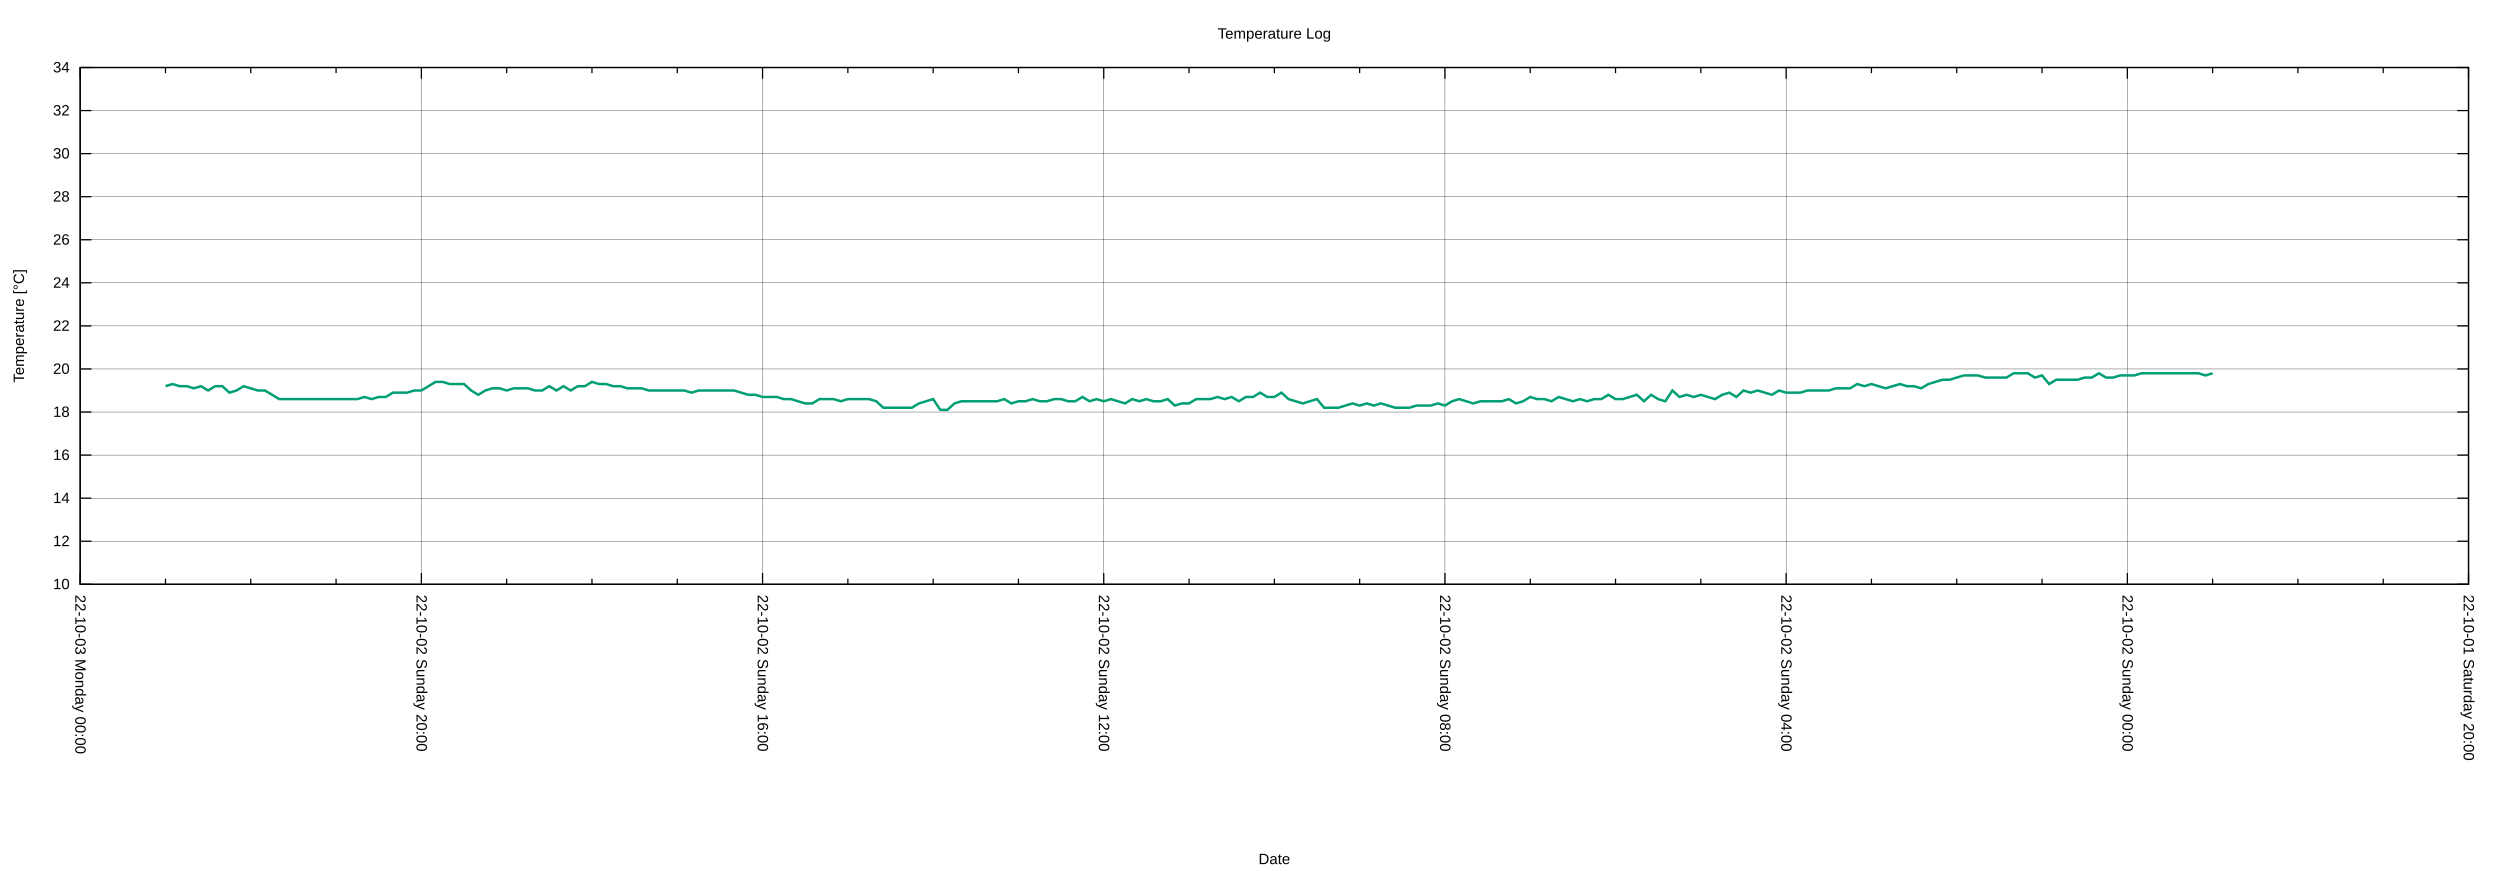
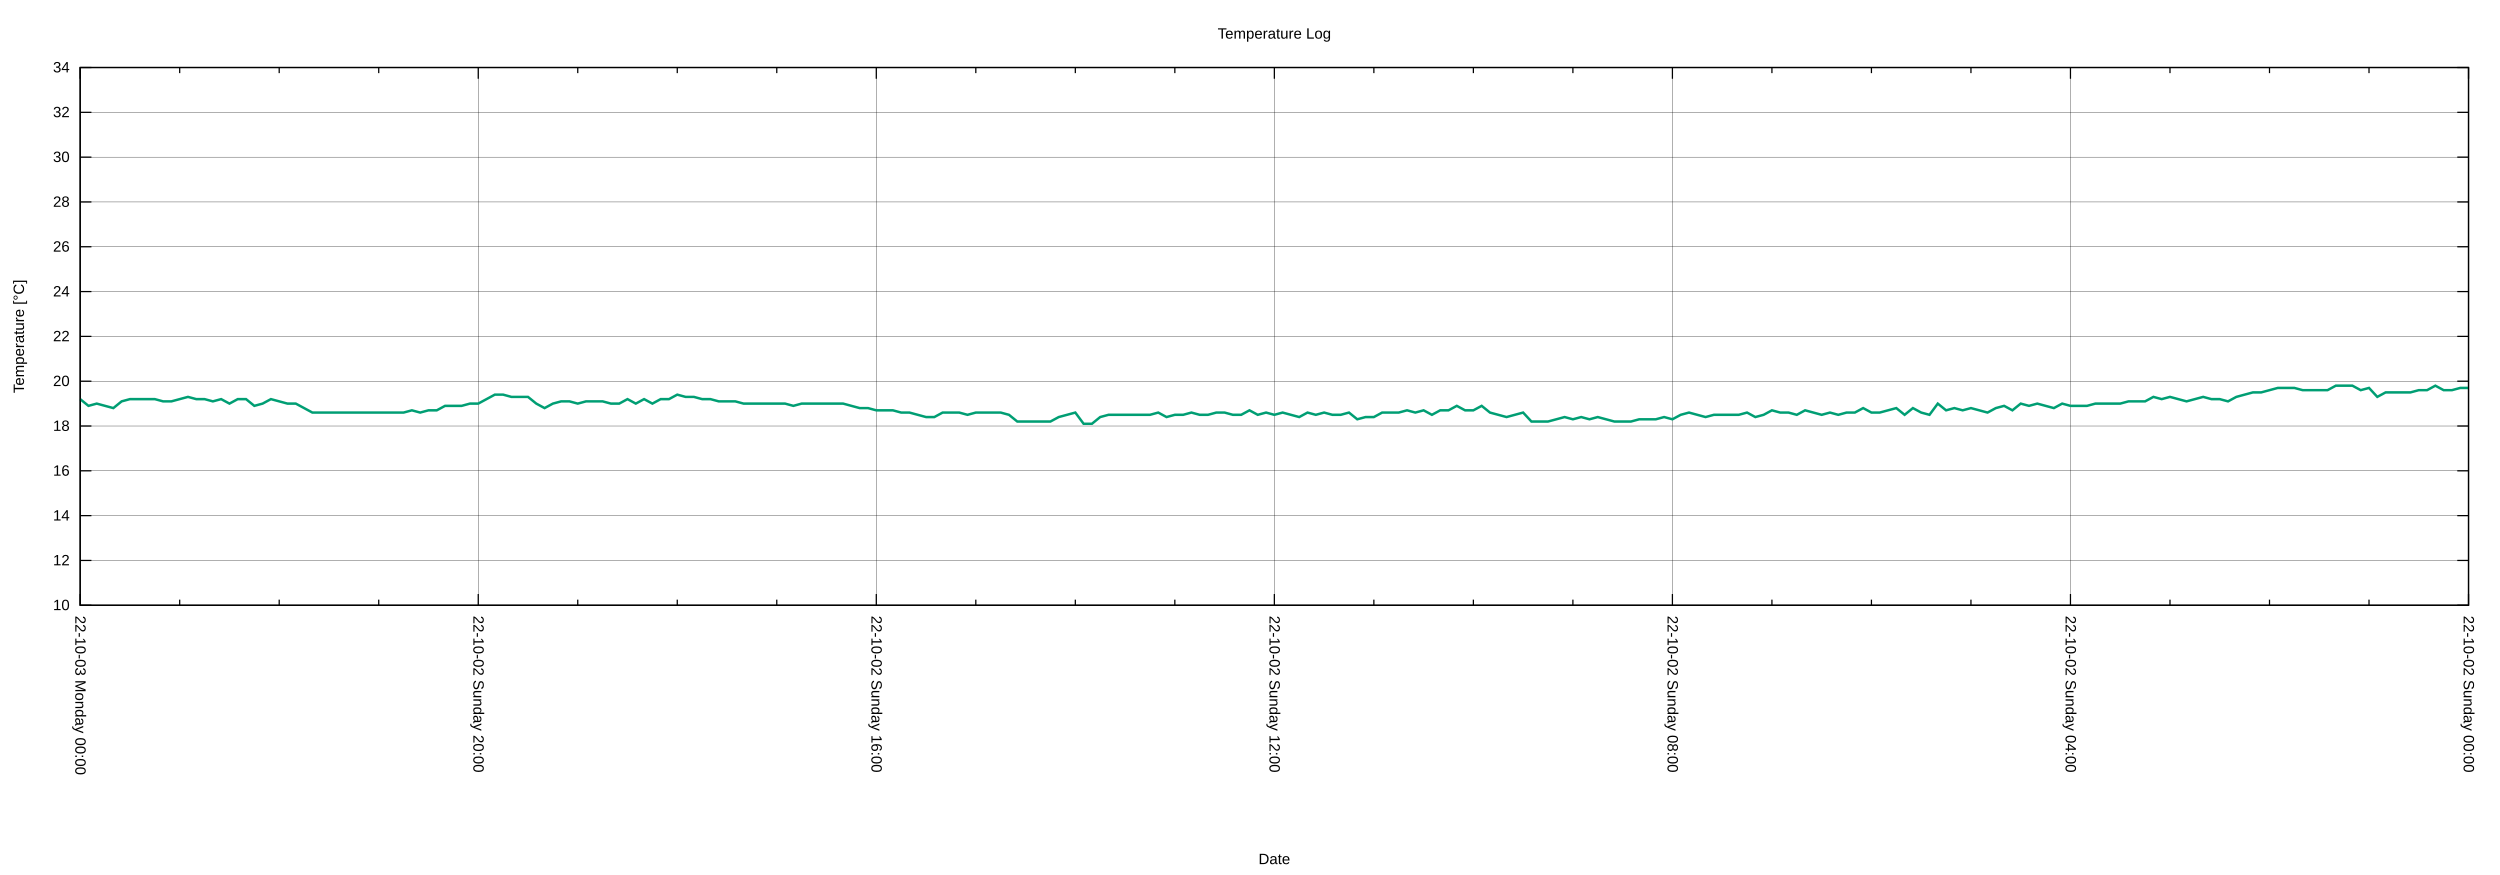
<svg xmlns="http://www.w3.org/2000/svg" xmlns:xlink="http://www.w3.org/1999/xlink" width="2000" height="700" viewBox="0 0 2000 700">
  <g id="gnuplot_canvas">
    <rect x="0" y="0" width="2000" height="700" fill="none" />
    <defs>
      <circle id="gpDot" r="0.5" stroke-width="0.5" stroke="currentColor" />
      <path id="gpPt0" stroke-width="0.222" stroke="currentColor" d="M-1,0 h2 M0,-1 v2" />
      <path id="gpPt1" stroke-width="0.222" stroke="currentColor" d="M-1,-1 L1,1 M1,-1 L-1,1" />
      <path id="gpPt2" stroke-width="0.222" stroke="currentColor" d="M-1,0 L1,0 M0,-1 L0,1 M-1,-1 L1,1 M-1,1 L1,-1" />
      <rect id="gpPt3" stroke-width="0.222" stroke="currentColor" x="-1" y="-1" width="2" height="2" />
      <rect id="gpPt4" stroke-width="0.222" stroke="currentColor" fill="currentColor" x="-1" y="-1" width="2" height="2" />
      <circle id="gpPt5" stroke-width="0.222" stroke="currentColor" cx="0" cy="0" r="1" />
      <use xlink:href="#gpPt5" id="gpPt6" fill="currentColor" stroke="none" />
      <path id="gpPt7" stroke-width="0.222" stroke="currentColor" d="M0,-1.33 L-1.33,0.67 L1.33,0.67 z" />
      <use xlink:href="#gpPt7" id="gpPt8" fill="currentColor" stroke="none" />
      <use xlink:href="#gpPt7" id="gpPt9" stroke="currentColor" transform="rotate(180)" />
      <use xlink:href="#gpPt9" id="gpPt10" fill="currentColor" stroke="none" />
      <use xlink:href="#gpPt3" id="gpPt11" stroke="currentColor" transform="rotate(45)" />
      <use xlink:href="#gpPt11" id="gpPt12" fill="currentColor" stroke="none" />
      <path id="gpPt13" stroke-width="0.222" stroke="currentColor" d="M0,1.330 L1.265,0.411 L0.782,-1.067 L-0.782,-1.076 L-1.265,0.411 z" />
      <use xlink:href="#gpPt13" id="gpPt14" fill="currentColor" stroke="none" />
      <filter id="textbox" filterUnits="objectBoundingBox" x="0" y="0" height="1" width="1">
        <feFlood flood-color="white" flood-opacity="1" result="bgnd" />
        <feComposite in="SourceGraphic" in2="bgnd" operator="atop" />
      </filter>
      <filter id="greybox" filterUnits="objectBoundingBox" x="0" y="0" height="1" width="1">
        <feFlood flood-color="lightgrey" flood-opacity="1" result="grey" />
        <feComposite in="SourceGraphic" in2="grey" operator="atop" />
      </filter>
    </defs>
    <g fill="none" color="white" stroke="currentColor" stroke-width="1.00" stroke-linecap="butt" stroke-linejoin="miter">
</g>
    <g fill="none" color="black" stroke="currentColor" stroke-width="1.00" stroke-linecap="butt" stroke-linejoin="miter">
</g>
    <g fill="none" color="black" stroke="black" stroke-width="0.25" stroke-linecap="butt" stroke-linejoin="miter">
</g>
    <g fill="none" color="black" stroke="currentColor" stroke-width="0.25" stroke-linecap="butt" stroke-linejoin="miter">
-       <path stroke="black" class="gridline" d="M64.14,467.43 L1974.82,467.43  " />
-     </g>
-     <g fill="none" color="black" stroke="black" stroke-width="1.00" stroke-linecap="butt" stroke-linejoin="miter">
- </g>
-     <g fill="none" color="black" stroke="currentColor" stroke-width="1.00" stroke-linecap="butt" stroke-linejoin="miter">
-       <path stroke="black" d="M64.14,467.43 L73.14,467.43 M1974.82,467.43 L1965.82,467.43  " />
-       <g transform="translate(55.75,471.33)" stroke="none" fill="black" font-family="Arial" font-size="12.00" text-anchor="end">
+       <path stroke="black" class="gridline" d="M64.14,484.21 L1974.82,484.21  " />
+     </g>
+     <g fill="none" color="black" stroke="black" stroke-width="1.00" stroke-linecap="butt" stroke-linejoin="miter">
+ </g>
+     <g fill="none" color="black" stroke="currentColor" stroke-width="1.00" stroke-linecap="butt" stroke-linejoin="miter">
+       <path stroke="black" d="M64.14,484.21 L73.14,484.21 M1974.82,484.21 L1965.82,484.21  " />
+       <g transform="translate(55.75,488.11)" stroke="none" fill="black" font-family="Arial" font-size="12.00" text-anchor="end">
        <text>
          <tspan font-family="Arial"> 10</tspan>
        </text>
      </g>
    </g>
    <g fill="none" color="black" stroke="currentColor" stroke-width="1.00" stroke-linecap="butt" stroke-linejoin="miter">
</g>
    <g fill="none" color="black" stroke="black" stroke-width="0.25" stroke-linecap="butt" stroke-linejoin="miter">
</g>
    <g fill="none" color="black" stroke="currentColor" stroke-width="0.25" stroke-linecap="butt" stroke-linejoin="miter">
-       <path stroke="black" class="gridline" d="M64.14,432.98 L1974.82,432.98  " />
-     </g>
-     <g fill="none" color="black" stroke="black" stroke-width="1.00" stroke-linecap="butt" stroke-linejoin="miter">
- </g>
-     <g fill="none" color="black" stroke="currentColor" stroke-width="1.00" stroke-linecap="butt" stroke-linejoin="miter">
-       <path stroke="black" d="M64.14,432.98 L73.14,432.98 M1974.82,432.98 L1965.82,432.98  " />
-       <g transform="translate(55.75,436.88)" stroke="none" fill="black" font-family="Arial" font-size="12.00" text-anchor="end">
+       <path stroke="black" class="gridline" d="M64.14,448.36 L1974.82,448.36  " />
+     </g>
+     <g fill="none" color="black" stroke="black" stroke-width="1.00" stroke-linecap="butt" stroke-linejoin="miter">
+ </g>
+     <g fill="none" color="black" stroke="currentColor" stroke-width="1.00" stroke-linecap="butt" stroke-linejoin="miter">
+       <path stroke="black" d="M64.14,448.36 L73.14,448.36 M1974.82,448.36 L1965.82,448.36  " />
+       <g transform="translate(55.75,452.26)" stroke="none" fill="black" font-family="Arial" font-size="12.00" text-anchor="end">
        <text>
          <tspan font-family="Arial"> 12</tspan>
        </text>
      </g>
    </g>
    <g fill="none" color="black" stroke="currentColor" stroke-width="1.00" stroke-linecap="butt" stroke-linejoin="miter">
</g>
    <g fill="none" color="black" stroke="black" stroke-width="0.25" stroke-linecap="butt" stroke-linejoin="miter">
</g>
    <g fill="none" color="black" stroke="currentColor" stroke-width="0.25" stroke-linecap="butt" stroke-linejoin="miter">
-       <path stroke="black" class="gridline" d="M64.14,398.53 L1974.82,398.53  " />
-     </g>
-     <g fill="none" color="black" stroke="black" stroke-width="1.00" stroke-linecap="butt" stroke-linejoin="miter">
- </g>
-     <g fill="none" color="black" stroke="currentColor" stroke-width="1.00" stroke-linecap="butt" stroke-linejoin="miter">
-       <path stroke="black" d="M64.14,398.53 L73.14,398.53 M1974.82,398.53 L1965.82,398.53  " />
-       <g transform="translate(55.75,402.43)" stroke="none" fill="black" font-family="Arial" font-size="12.00" text-anchor="end">
+       <path stroke="black" class="gridline" d="M64.14,412.51 L1974.82,412.51  " />
+     </g>
+     <g fill="none" color="black" stroke="black" stroke-width="1.00" stroke-linecap="butt" stroke-linejoin="miter">
+ </g>
+     <g fill="none" color="black" stroke="currentColor" stroke-width="1.00" stroke-linecap="butt" stroke-linejoin="miter">
+       <path stroke="black" d="M64.14,412.51 L73.14,412.51 M1974.82,412.51 L1965.82,412.51  " />
+       <g transform="translate(55.75,416.41)" stroke="none" fill="black" font-family="Arial" font-size="12.00" text-anchor="end">
        <text>
          <tspan font-family="Arial"> 14</tspan>
        </text>
      </g>
    </g>
    <g fill="none" color="black" stroke="currentColor" stroke-width="1.00" stroke-linecap="butt" stroke-linejoin="miter">
</g>
    <g fill="none" color="black" stroke="black" stroke-width="0.25" stroke-linecap="butt" stroke-linejoin="miter">
</g>
    <g fill="none" color="black" stroke="currentColor" stroke-width="0.25" stroke-linecap="butt" stroke-linejoin="miter">
-       <path stroke="black" class="gridline" d="M64.14,364.07 L1974.82,364.07  " />
-     </g>
-     <g fill="none" color="black" stroke="black" stroke-width="1.00" stroke-linecap="butt" stroke-linejoin="miter">
- </g>
-     <g fill="none" color="black" stroke="currentColor" stroke-width="1.00" stroke-linecap="butt" stroke-linejoin="miter">
-       <path stroke="black" d="M64.14,364.07 L73.14,364.07 M1974.82,364.07 L1965.82,364.07  " />
-       <g transform="translate(55.75,367.97)" stroke="none" fill="black" font-family="Arial" font-size="12.00" text-anchor="end">
+       <path stroke="black" class="gridline" d="M64.14,376.66 L1974.82,376.66  " />
+     </g>
+     <g fill="none" color="black" stroke="black" stroke-width="1.00" stroke-linecap="butt" stroke-linejoin="miter">
+ </g>
+     <g fill="none" color="black" stroke="currentColor" stroke-width="1.00" stroke-linecap="butt" stroke-linejoin="miter">
+       <path stroke="black" d="M64.14,376.66 L73.14,376.66 M1974.82,376.66 L1965.82,376.66  " />
+       <g transform="translate(55.75,380.56)" stroke="none" fill="black" font-family="Arial" font-size="12.00" text-anchor="end">
        <text>
          <tspan font-family="Arial"> 16</tspan>
        </text>
      </g>
    </g>
    <g fill="none" color="black" stroke="currentColor" stroke-width="1.00" stroke-linecap="butt" stroke-linejoin="miter">
</g>
    <g fill="none" color="black" stroke="black" stroke-width="0.25" stroke-linecap="butt" stroke-linejoin="miter">
</g>
    <g fill="none" color="black" stroke="currentColor" stroke-width="0.25" stroke-linecap="butt" stroke-linejoin="miter">
-       <path stroke="black" class="gridline" d="M64.14,329.62 L1974.82,329.62  " />
-     </g>
-     <g fill="none" color="black" stroke="black" stroke-width="1.00" stroke-linecap="butt" stroke-linejoin="miter">
- </g>
-     <g fill="none" color="black" stroke="currentColor" stroke-width="1.00" stroke-linecap="butt" stroke-linejoin="miter">
-       <path stroke="black" d="M64.14,329.62 L73.14,329.62 M1974.82,329.62 L1965.82,329.62  " />
-       <g transform="translate(55.75,333.52)" stroke="none" fill="black" font-family="Arial" font-size="12.00" text-anchor="end">
+       <path stroke="black" class="gridline" d="M64.14,340.81 L1974.82,340.81  " />
+     </g>
+     <g fill="none" color="black" stroke="black" stroke-width="1.00" stroke-linecap="butt" stroke-linejoin="miter">
+ </g>
+     <g fill="none" color="black" stroke="currentColor" stroke-width="1.00" stroke-linecap="butt" stroke-linejoin="miter">
+       <path stroke="black" d="M64.14,340.81 L73.14,340.81 M1974.82,340.81 L1965.82,340.81  " />
+       <g transform="translate(55.75,344.71)" stroke="none" fill="black" font-family="Arial" font-size="12.00" text-anchor="end">
        <text>
          <tspan font-family="Arial"> 18</tspan>
        </text>
      </g>
    </g>
    <g fill="none" color="black" stroke="currentColor" stroke-width="1.00" stroke-linecap="butt" stroke-linejoin="miter">
</g>
    <g fill="none" color="black" stroke="black" stroke-width="0.25" stroke-linecap="butt" stroke-linejoin="miter">
</g>
    <g fill="none" color="black" stroke="currentColor" stroke-width="0.25" stroke-linecap="butt" stroke-linejoin="miter">
-       <path stroke="black" class="gridline" d="M64.14,295.17 L1974.82,295.17  " />
-     </g>
-     <g fill="none" color="black" stroke="black" stroke-width="1.00" stroke-linecap="butt" stroke-linejoin="miter">
- </g>
-     <g fill="none" color="black" stroke="currentColor" stroke-width="1.00" stroke-linecap="butt" stroke-linejoin="miter">
-       <path stroke="black" d="M64.14,295.17 L73.14,295.17 M1974.82,295.17 L1965.82,295.17  " />
-       <g transform="translate(55.75,299.07)" stroke="none" fill="black" font-family="Arial" font-size="12.00" text-anchor="end">
+       <path stroke="black" class="gridline" d="M64.14,304.96 L1974.82,304.96  " />
+     </g>
+     <g fill="none" color="black" stroke="black" stroke-width="1.00" stroke-linecap="butt" stroke-linejoin="miter">
+ </g>
+     <g fill="none" color="black" stroke="currentColor" stroke-width="1.00" stroke-linecap="butt" stroke-linejoin="miter">
+       <path stroke="black" d="M64.14,304.96 L73.14,304.96 M1974.82,304.96 L1965.82,304.96  " />
+       <g transform="translate(55.75,308.86)" stroke="none" fill="black" font-family="Arial" font-size="12.00" text-anchor="end">
        <text>
          <tspan font-family="Arial"> 20</tspan>
        </text>
      </g>
    </g>
    <g fill="none" color="black" stroke="currentColor" stroke-width="1.00" stroke-linecap="butt" stroke-linejoin="miter">
</g>
    <g fill="none" color="black" stroke="black" stroke-width="0.25" stroke-linecap="butt" stroke-linejoin="miter">
</g>
    <g fill="none" color="black" stroke="currentColor" stroke-width="0.25" stroke-linecap="butt" stroke-linejoin="miter">
-       <path stroke="black" class="gridline" d="M64.14,260.72 L1974.82,260.72  " />
-     </g>
-     <g fill="none" color="black" stroke="black" stroke-width="1.00" stroke-linecap="butt" stroke-linejoin="miter">
- </g>
-     <g fill="none" color="black" stroke="currentColor" stroke-width="1.00" stroke-linecap="butt" stroke-linejoin="miter">
-       <path stroke="black" d="M64.14,260.72 L73.14,260.72 M1974.82,260.72 L1965.82,260.72  " />
-       <g transform="translate(55.75,264.62)" stroke="none" fill="black" font-family="Arial" font-size="12.00" text-anchor="end">
+       <path stroke="black" class="gridline" d="M64.14,269.11 L1974.82,269.11  " />
+     </g>
+     <g fill="none" color="black" stroke="black" stroke-width="1.00" stroke-linecap="butt" stroke-linejoin="miter">
+ </g>
+     <g fill="none" color="black" stroke="currentColor" stroke-width="1.00" stroke-linecap="butt" stroke-linejoin="miter">
+       <path stroke="black" d="M64.14,269.11 L73.14,269.11 M1974.82,269.11 L1965.82,269.11  " />
+       <g transform="translate(55.75,273.01)" stroke="none" fill="black" font-family="Arial" font-size="12.00" text-anchor="end">
        <text>
          <tspan font-family="Arial"> 22</tspan>
        </text>
      </g>
    </g>
    <g fill="none" color="black" stroke="currentColor" stroke-width="1.00" stroke-linecap="butt" stroke-linejoin="miter">
</g>
    <g fill="none" color="black" stroke="black" stroke-width="0.25" stroke-linecap="butt" stroke-linejoin="miter">
</g>
    <g fill="none" color="black" stroke="currentColor" stroke-width="0.25" stroke-linecap="butt" stroke-linejoin="miter">
-       <path stroke="black" class="gridline" d="M64.14,226.27 L1974.82,226.27  " />
-     </g>
-     <g fill="none" color="black" stroke="black" stroke-width="1.00" stroke-linecap="butt" stroke-linejoin="miter">
- </g>
-     <g fill="none" color="black" stroke="currentColor" stroke-width="1.00" stroke-linecap="butt" stroke-linejoin="miter">
-       <path stroke="black" d="M64.14,226.27 L73.14,226.27 M1974.82,226.27 L1965.82,226.27  " />
-       <g transform="translate(55.75,230.17)" stroke="none" fill="black" font-family="Arial" font-size="12.00" text-anchor="end">
+       <path stroke="black" class="gridline" d="M64.14,233.26 L1974.82,233.26  " />
+     </g>
+     <g fill="none" color="black" stroke="black" stroke-width="1.00" stroke-linecap="butt" stroke-linejoin="miter">
+ </g>
+     <g fill="none" color="black" stroke="currentColor" stroke-width="1.00" stroke-linecap="butt" stroke-linejoin="miter">
+       <path stroke="black" d="M64.14,233.26 L73.14,233.26 M1974.82,233.26 L1965.82,233.26  " />
+       <g transform="translate(55.75,237.16)" stroke="none" fill="black" font-family="Arial" font-size="12.00" text-anchor="end">
        <text>
          <tspan font-family="Arial"> 24</tspan>
        </text>
      </g>
    </g>
    <g fill="none" color="black" stroke="currentColor" stroke-width="1.00" stroke-linecap="butt" stroke-linejoin="miter">
</g>
    <g fill="none" color="black" stroke="black" stroke-width="0.25" stroke-linecap="butt" stroke-linejoin="miter">
</g>
    <g fill="none" color="black" stroke="currentColor" stroke-width="0.25" stroke-linecap="butt" stroke-linejoin="miter">
-       <path stroke="black" class="gridline" d="M64.14,191.82 L1974.82,191.82  " />
-     </g>
-     <g fill="none" color="black" stroke="black" stroke-width="1.00" stroke-linecap="butt" stroke-linejoin="miter">
- </g>
-     <g fill="none" color="black" stroke="currentColor" stroke-width="1.00" stroke-linecap="butt" stroke-linejoin="miter">
-       <path stroke="black" d="M64.14,191.82 L73.14,191.82 M1974.82,191.82 L1965.82,191.82  " />
-       <g transform="translate(55.75,195.72)" stroke="none" fill="black" font-family="Arial" font-size="12.00" text-anchor="end">
+       <path stroke="black" class="gridline" d="M64.14,197.41 L1974.82,197.41  " />
+     </g>
+     <g fill="none" color="black" stroke="black" stroke-width="1.00" stroke-linecap="butt" stroke-linejoin="miter">
+ </g>
+     <g fill="none" color="black" stroke="currentColor" stroke-width="1.00" stroke-linecap="butt" stroke-linejoin="miter">
+       <path stroke="black" d="M64.14,197.41 L73.14,197.41 M1974.82,197.41 L1965.82,197.41  " />
+       <g transform="translate(55.75,201.31)" stroke="none" fill="black" font-family="Arial" font-size="12.00" text-anchor="end">
        <text>
          <tspan font-family="Arial"> 26</tspan>
        </text>
      </g>
    </g>
    <g fill="none" color="black" stroke="currentColor" stroke-width="1.00" stroke-linecap="butt" stroke-linejoin="miter">
</g>
    <g fill="none" color="black" stroke="black" stroke-width="0.25" stroke-linecap="butt" stroke-linejoin="miter">
</g>
    <g fill="none" color="black" stroke="currentColor" stroke-width="0.25" stroke-linecap="butt" stroke-linejoin="miter">
-       <path stroke="black" class="gridline" d="M64.14,157.36 L1974.82,157.36  " />
-     </g>
-     <g fill="none" color="black" stroke="black" stroke-width="1.00" stroke-linecap="butt" stroke-linejoin="miter">
- </g>
-     <g fill="none" color="black" stroke="currentColor" stroke-width="1.00" stroke-linecap="butt" stroke-linejoin="miter">
-       <path stroke="black" d="M64.14,157.36 L73.14,157.36 M1974.82,157.36 L1965.82,157.36  " />
-       <g transform="translate(55.75,161.26)" stroke="none" fill="black" font-family="Arial" font-size="12.00" text-anchor="end">
+       <path stroke="black" class="gridline" d="M64.14,161.56 L1974.82,161.56  " />
+     </g>
+     <g fill="none" color="black" stroke="black" stroke-width="1.00" stroke-linecap="butt" stroke-linejoin="miter">
+ </g>
+     <g fill="none" color="black" stroke="currentColor" stroke-width="1.00" stroke-linecap="butt" stroke-linejoin="miter">
+       <path stroke="black" d="M64.14,161.56 L73.14,161.56 M1974.82,161.56 L1965.82,161.56  " />
+       <g transform="translate(55.75,165.46)" stroke="none" fill="black" font-family="Arial" font-size="12.00" text-anchor="end">
        <text>
          <tspan font-family="Arial"> 28</tspan>
        </text>
      </g>
    </g>
    <g fill="none" color="black" stroke="currentColor" stroke-width="1.00" stroke-linecap="butt" stroke-linejoin="miter">
</g>
    <g fill="none" color="black" stroke="black" stroke-width="0.25" stroke-linecap="butt" stroke-linejoin="miter">
</g>
    <g fill="none" color="black" stroke="currentColor" stroke-width="0.25" stroke-linecap="butt" stroke-linejoin="miter">
-       <path stroke="black" class="gridline" d="M64.14,122.91 L1974.82,122.91  " />
-     </g>
-     <g fill="none" color="black" stroke="black" stroke-width="1.00" stroke-linecap="butt" stroke-linejoin="miter">
- </g>
-     <g fill="none" color="black" stroke="currentColor" stroke-width="1.00" stroke-linecap="butt" stroke-linejoin="miter">
-       <path stroke="black" d="M64.14,122.91 L73.14,122.91 M1974.82,122.91 L1965.82,122.91  " />
-       <g transform="translate(55.75,126.81)" stroke="none" fill="black" font-family="Arial" font-size="12.00" text-anchor="end">
+       <path stroke="black" class="gridline" d="M64.14,125.71 L1974.82,125.71  " />
+     </g>
+     <g fill="none" color="black" stroke="black" stroke-width="1.00" stroke-linecap="butt" stroke-linejoin="miter">
+ </g>
+     <g fill="none" color="black" stroke="currentColor" stroke-width="1.00" stroke-linecap="butt" stroke-linejoin="miter">
+       <path stroke="black" d="M64.14,125.71 L73.14,125.71 M1974.82,125.71 L1965.82,125.71  " />
+       <g transform="translate(55.75,129.61)" stroke="none" fill="black" font-family="Arial" font-size="12.00" text-anchor="end">
        <text>
          <tspan font-family="Arial"> 30</tspan>
        </text>
      </g>
    </g>
    <g fill="none" color="black" stroke="currentColor" stroke-width="1.00" stroke-linecap="butt" stroke-linejoin="miter">
</g>
    <g fill="none" color="black" stroke="black" stroke-width="0.25" stroke-linecap="butt" stroke-linejoin="miter">
</g>
    <g fill="none" color="black" stroke="currentColor" stroke-width="0.25" stroke-linecap="butt" stroke-linejoin="miter">
-       <path stroke="black" class="gridline" d="M64.14,88.46 L1974.82,88.46  " />
-     </g>
-     <g fill="none" color="black" stroke="black" stroke-width="1.00" stroke-linecap="butt" stroke-linejoin="miter">
- </g>
-     <g fill="none" color="black" stroke="currentColor" stroke-width="1.00" stroke-linecap="butt" stroke-linejoin="miter">
-       <path stroke="black" d="M64.14,88.46 L73.14,88.46 M1974.82,88.46 L1965.82,88.46  " />
-       <g transform="translate(55.75,92.36)" stroke="none" fill="black" font-family="Arial" font-size="12.00" text-anchor="end">
+       <path stroke="black" class="gridline" d="M64.14,89.86 L1974.82,89.86  " />
+     </g>
+     <g fill="none" color="black" stroke="black" stroke-width="1.00" stroke-linecap="butt" stroke-linejoin="miter">
+ </g>
+     <g fill="none" color="black" stroke="currentColor" stroke-width="1.00" stroke-linecap="butt" stroke-linejoin="miter">
+       <path stroke="black" d="M64.14,89.86 L73.14,89.86 M1974.82,89.86 L1965.82,89.86  " />
+       <g transform="translate(55.75,93.76)" stroke="none" fill="black" font-family="Arial" font-size="12.00" text-anchor="end">
        <text>
          <tspan font-family="Arial"> 32</tspan>
        </text>
      </g>
    </g>
    <g fill="none" color="black" stroke="currentColor" stroke-width="1.00" stroke-linecap="butt" stroke-linejoin="miter">
</g>
    <g fill="none" color="black" stroke="black" stroke-width="0.25" stroke-linecap="butt" stroke-linejoin="miter">
</g>
    <g fill="none" color="black" stroke="currentColor" stroke-width="0.25" stroke-linecap="butt" stroke-linejoin="miter">
      <path stroke="black" class="gridline" d="M64.14,54.01 L1974.82,54.01  " />
    </g>
    <g fill="none" color="black" stroke="black" stroke-width="1.00" stroke-linecap="butt" stroke-linejoin="miter">
</g>
    <g fill="none" color="black" stroke="currentColor" stroke-width="1.00" stroke-linecap="butt" stroke-linejoin="miter">
      <path stroke="black" d="M64.14,54.01 L73.14,54.01 M1974.82,54.01 L1965.82,54.01  " />
      <g transform="translate(55.75,57.91)" stroke="none" fill="black" font-family="Arial" font-size="12.00" text-anchor="end">
        <text>
          <tspan font-family="Arial"> 34</tspan>
        </text>
      </g>
    </g>
    <g fill="none" color="black" stroke="currentColor" stroke-width="1.00" stroke-linecap="butt" stroke-linejoin="miter">
</g>
    <g fill="none" color="black" stroke="black" stroke-width="0.25" stroke-linecap="butt" stroke-linejoin="miter">
</g>
    <g fill="none" color="black" stroke="currentColor" stroke-width="0.25" stroke-linecap="butt" stroke-linejoin="miter">
-       <path stroke="black" class="gridline" d="M1974.82,467.43 L1974.82,54.01  " />
-     </g>
-     <g fill="none" color="black" stroke="black" stroke-width="1.00" stroke-linecap="butt" stroke-linejoin="miter">
- </g>
-     <g fill="none" color="black" stroke="currentColor" stroke-width="1.00" stroke-linecap="butt" stroke-linejoin="miter">
-       <path stroke="black" d="M1974.82,467.43 L1974.82,458.43 M1974.82,54.01 L1974.82,63.01  " />
-       <g transform="translate(1970.92,475.82) rotate(90)" stroke="none" fill="black" font-family="Arial" font-size="12.00" text-anchor="start">
-         <text>
-           <tspan font-family="Arial">22-10-01 Saturday 20:00</tspan>
-         </text>
-       </g>
-     </g>
-     <g fill="none" color="black" stroke="currentColor" stroke-width="1.00" stroke-linecap="butt" stroke-linejoin="miter">
-       <path stroke="black" d="M1906.58,467.43 L1906.58,462.93 M1906.58,54.01 L1906.58,58.51 M1838.34,467.43 L1838.34,462.93 M1838.34,54.01 L1838.34,58.51   M1770.10,467.43 L1770.10,462.93 M1770.10,54.01 L1770.10,58.51  " />
-     </g>
-     <g fill="none" color="black" stroke="black" stroke-width="0.25" stroke-linecap="butt" stroke-linejoin="miter">
- </g>
-     <g fill="none" color="black" stroke="currentColor" stroke-width="0.25" stroke-linecap="butt" stroke-linejoin="miter">
-       <path stroke="black" class="gridline" d="M1701.87,467.43 L1701.87,54.01  " />
-     </g>
-     <g fill="none" color="black" stroke="black" stroke-width="1.00" stroke-linecap="butt" stroke-linejoin="miter">
- </g>
-     <g fill="none" color="black" stroke="currentColor" stroke-width="1.00" stroke-linecap="butt" stroke-linejoin="miter">
-       <path stroke="black" d="M1701.87,467.43 L1701.87,458.43 M1701.87,54.01 L1701.87,63.01  " />
-       <g transform="translate(1697.97,475.82) rotate(90)" stroke="none" fill="black" font-family="Arial" font-size="12.00" text-anchor="start">
+       <path stroke="black" class="gridline" d="M1974.82,484.21 L1974.82,54.01  " />
+     </g>
+     <g fill="none" color="black" stroke="black" stroke-width="1.00" stroke-linecap="butt" stroke-linejoin="miter">
+ </g>
+     <g fill="none" color="black" stroke="currentColor" stroke-width="1.00" stroke-linecap="butt" stroke-linejoin="miter">
+       <path stroke="black" d="M1974.82,484.21 L1974.82,475.21 M1974.82,54.01 L1974.82,63.01  " />
+       <g transform="translate(1970.92,492.60) rotate(90)" stroke="none" fill="black" font-family="Arial" font-size="12.00" text-anchor="start">
        <text>
          <tspan font-family="Arial">22-10-02 Sunday 00:00</tspan>
        </text>
      </g>
    </g>
    <g fill="none" color="black" stroke="currentColor" stroke-width="1.00" stroke-linecap="butt" stroke-linejoin="miter">
-       <path stroke="black" d="M1633.63,467.43 L1633.63,462.93 M1633.63,54.01 L1633.63,58.51 M1565.39,467.43 L1565.39,462.93 M1565.39,54.01 L1565.39,58.51   M1497.15,467.43 L1497.15,462.93 M1497.15,54.01 L1497.15,58.51  " />
-     </g>
-     <g fill="none" color="black" stroke="black" stroke-width="0.25" stroke-linecap="butt" stroke-linejoin="miter">
- </g>
-     <g fill="none" color="black" stroke="currentColor" stroke-width="0.25" stroke-linecap="butt" stroke-linejoin="miter">
-       <path stroke="black" class="gridline" d="M1428.91,467.43 L1428.91,54.01  " />
-     </g>
-     <g fill="none" color="black" stroke="black" stroke-width="1.00" stroke-linecap="butt" stroke-linejoin="miter">
- </g>
-     <g fill="none" color="black" stroke="currentColor" stroke-width="1.00" stroke-linecap="butt" stroke-linejoin="miter">
-       <path stroke="black" d="M1428.91,467.43 L1428.91,458.43 M1428.91,54.01 L1428.91,63.01  " />
-       <g transform="translate(1425.01,475.82) rotate(90)" stroke="none" fill="black" font-family="Arial" font-size="12.00" text-anchor="start">
+       <path stroke="black" d="M1895.21,484.21 L1895.21,479.71 M1895.21,54.01 L1895.21,58.51 M1815.60,484.21 L1815.60,479.71 M1815.60,54.01 L1815.60,58.51   M1735.99,484.21 L1735.99,479.71 M1735.99,54.01 L1735.99,58.51  " />
+     </g>
+     <g fill="none" color="black" stroke="black" stroke-width="0.25" stroke-linecap="butt" stroke-linejoin="miter">
+ </g>
+     <g fill="none" color="black" stroke="currentColor" stroke-width="0.25" stroke-linecap="butt" stroke-linejoin="miter">
+       <path stroke="black" class="gridline" d="M1656.37,484.21 L1656.37,54.01  " />
+     </g>
+     <g fill="none" color="black" stroke="black" stroke-width="1.00" stroke-linecap="butt" stroke-linejoin="miter">
+ </g>
+     <g fill="none" color="black" stroke="currentColor" stroke-width="1.00" stroke-linecap="butt" stroke-linejoin="miter">
+       <path stroke="black" d="M1656.37,484.21 L1656.37,475.21 M1656.37,54.01 L1656.37,63.01  " />
+       <g transform="translate(1652.47,492.60) rotate(90)" stroke="none" fill="black" font-family="Arial" font-size="12.00" text-anchor="start">
        <text>
          <tspan font-family="Arial">22-10-02 Sunday 04:00</tspan>
        </text>
      </g>
    </g>
    <g fill="none" color="black" stroke="currentColor" stroke-width="1.00" stroke-linecap="butt" stroke-linejoin="miter">
-       <path stroke="black" d="M1360.67,467.43 L1360.67,462.93 M1360.67,54.01 L1360.67,58.51 M1292.43,467.43 L1292.43,462.93 M1292.43,54.01 L1292.43,58.51   M1224.20,467.43 L1224.20,462.93 M1224.20,54.01 L1224.20,58.51  " />
-     </g>
-     <g fill="none" color="black" stroke="black" stroke-width="0.25" stroke-linecap="butt" stroke-linejoin="miter">
- </g>
-     <g fill="none" color="black" stroke="currentColor" stroke-width="0.25" stroke-linecap="butt" stroke-linejoin="miter">
-       <path stroke="black" class="gridline" d="M1155.96,467.43 L1155.96,54.01  " />
-     </g>
-     <g fill="none" color="black" stroke="black" stroke-width="1.00" stroke-linecap="butt" stroke-linejoin="miter">
- </g>
-     <g fill="none" color="black" stroke="currentColor" stroke-width="1.00" stroke-linecap="butt" stroke-linejoin="miter">
-       <path stroke="black" d="M1155.96,467.43 L1155.96,458.43 M1155.96,54.01 L1155.96,63.01  " />
-       <g transform="translate(1152.06,475.82) rotate(90)" stroke="none" fill="black" font-family="Arial" font-size="12.00" text-anchor="start">
+       <path stroke="black" d="M1576.76,484.21 L1576.76,479.71 M1576.76,54.01 L1576.76,58.51 M1497.15,484.21 L1497.15,479.71 M1497.15,54.01 L1497.15,58.51   M1417.54,484.21 L1417.54,479.71 M1417.54,54.01 L1417.54,58.51  " />
+     </g>
+     <g fill="none" color="black" stroke="black" stroke-width="0.25" stroke-linecap="butt" stroke-linejoin="miter">
+ </g>
+     <g fill="none" color="black" stroke="currentColor" stroke-width="0.25" stroke-linecap="butt" stroke-linejoin="miter">
+       <path stroke="black" class="gridline" d="M1337.93,484.21 L1337.93,54.01  " />
+     </g>
+     <g fill="none" color="black" stroke="black" stroke-width="1.00" stroke-linecap="butt" stroke-linejoin="miter">
+ </g>
+     <g fill="none" color="black" stroke="currentColor" stroke-width="1.00" stroke-linecap="butt" stroke-linejoin="miter">
+       <path stroke="black" d="M1337.93,484.21 L1337.93,475.21 M1337.93,54.01 L1337.93,63.01  " />
+       <g transform="translate(1334.03,492.60) rotate(90)" stroke="none" fill="black" font-family="Arial" font-size="12.00" text-anchor="start">
        <text>
          <tspan font-family="Arial">22-10-02 Sunday 08:00</tspan>
        </text>
      </g>
    </g>
    <g fill="none" color="black" stroke="currentColor" stroke-width="1.00" stroke-linecap="butt" stroke-linejoin="miter">
-       <path stroke="black" d="M1087.72,467.43 L1087.72,462.93 M1087.72,54.01 L1087.72,58.51 M1019.48,467.43 L1019.48,462.93 M1019.48,54.01 L1019.48,58.51   M951.24,467.43 L951.24,462.93 M951.24,54.01 L951.24,58.51  " />
-     </g>
-     <g fill="none" color="black" stroke="black" stroke-width="0.25" stroke-linecap="butt" stroke-linejoin="miter">
- </g>
-     <g fill="none" color="black" stroke="currentColor" stroke-width="0.25" stroke-linecap="butt" stroke-linejoin="miter">
-       <path stroke="black" class="gridline" d="M883.00,467.43 L883.00,54.01  " />
-     </g>
-     <g fill="none" color="black" stroke="black" stroke-width="1.00" stroke-linecap="butt" stroke-linejoin="miter">
- </g>
-     <g fill="none" color="black" stroke="currentColor" stroke-width="1.00" stroke-linecap="butt" stroke-linejoin="miter">
-       <path stroke="black" d="M883.00,467.43 L883.00,458.43 M883.00,54.01 L883.00,63.01  " />
-       <g transform="translate(879.10,475.82) rotate(90)" stroke="none" fill="black" font-family="Arial" font-size="12.00" text-anchor="start">
+       <path stroke="black" d="M1258.32,484.21 L1258.32,479.71 M1258.32,54.01 L1258.32,58.51 M1178.70,484.21 L1178.70,479.71 M1178.70,54.01 L1178.70,58.51   M1099.09,484.21 L1099.09,479.71 M1099.09,54.01 L1099.09,58.51  " />
+     </g>
+     <g fill="none" color="black" stroke="black" stroke-width="0.25" stroke-linecap="butt" stroke-linejoin="miter">
+ </g>
+     <g fill="none" color="black" stroke="currentColor" stroke-width="0.25" stroke-linecap="butt" stroke-linejoin="miter">
+       <path stroke="black" class="gridline" d="M1019.48,484.21 L1019.48,54.01  " />
+     </g>
+     <g fill="none" color="black" stroke="black" stroke-width="1.00" stroke-linecap="butt" stroke-linejoin="miter">
+ </g>
+     <g fill="none" color="black" stroke="currentColor" stroke-width="1.00" stroke-linecap="butt" stroke-linejoin="miter">
+       <path stroke="black" d="M1019.48,484.21 L1019.48,475.21 M1019.48,54.01 L1019.48,63.01  " />
+       <g transform="translate(1015.58,492.60) rotate(90)" stroke="none" fill="black" font-family="Arial" font-size="12.00" text-anchor="start">
        <text>
          <tspan font-family="Arial">22-10-02 Sunday 12:00</tspan>
        </text>
      </g>
    </g>
    <g fill="none" color="black" stroke="currentColor" stroke-width="1.00" stroke-linecap="butt" stroke-linejoin="miter">
-       <path stroke="black" d="M814.76,467.43 L814.76,462.93 M814.76,54.01 L814.76,58.51 M746.53,467.43 L746.53,462.93 M746.53,54.01 L746.53,58.51   M678.29,467.43 L678.29,462.93 M678.29,54.01 L678.29,58.51  " />
-     </g>
-     <g fill="none" color="black" stroke="black" stroke-width="0.25" stroke-linecap="butt" stroke-linejoin="miter">
- </g>
-     <g fill="none" color="black" stroke="currentColor" stroke-width="0.25" stroke-linecap="butt" stroke-linejoin="miter">
-       <path stroke="black" class="gridline" d="M610.05,467.43 L610.05,54.01  " />
-     </g>
-     <g fill="none" color="black" stroke="black" stroke-width="1.00" stroke-linecap="butt" stroke-linejoin="miter">
- </g>
-     <g fill="none" color="black" stroke="currentColor" stroke-width="1.00" stroke-linecap="butt" stroke-linejoin="miter">
-       <path stroke="black" d="M610.05,467.43 L610.05,458.43 M610.05,54.01 L610.05,63.01  " />
-       <g transform="translate(606.15,475.82) rotate(90)" stroke="none" fill="black" font-family="Arial" font-size="12.00" text-anchor="start">
+       <path stroke="black" d="M939.87,484.21 L939.87,479.71 M939.87,54.01 L939.87,58.51 M860.26,484.21 L860.26,479.71 M860.26,54.01 L860.26,58.51   M780.65,484.21 L780.65,479.71 M780.65,54.01 L780.65,58.51  " />
+     </g>
+     <g fill="none" color="black" stroke="black" stroke-width="0.25" stroke-linecap="butt" stroke-linejoin="miter">
+ </g>
+     <g fill="none" color="black" stroke="currentColor" stroke-width="0.25" stroke-linecap="butt" stroke-linejoin="miter">
+       <path stroke="black" class="gridline" d="M701.03,484.21 L701.03,54.01  " />
+     </g>
+     <g fill="none" color="black" stroke="black" stroke-width="1.00" stroke-linecap="butt" stroke-linejoin="miter">
+ </g>
+     <g fill="none" color="black" stroke="currentColor" stroke-width="1.00" stroke-linecap="butt" stroke-linejoin="miter">
+       <path stroke="black" d="M701.03,484.21 L701.03,475.21 M701.03,54.01 L701.03,63.01  " />
+       <g transform="translate(697.13,492.60) rotate(90)" stroke="none" fill="black" font-family="Arial" font-size="12.00" text-anchor="start">
        <text>
          <tspan font-family="Arial">22-10-02 Sunday 16:00</tspan>
        </text>
      </g>
    </g>
    <g fill="none" color="black" stroke="currentColor" stroke-width="1.00" stroke-linecap="butt" stroke-linejoin="miter">
-       <path stroke="black" d="M541.81,467.43 L541.81,462.93 M541.81,54.01 L541.81,58.51 M473.57,467.43 L473.57,462.93 M473.57,54.01 L473.57,58.51   M405.33,467.43 L405.33,462.93 M405.33,54.01 L405.33,58.51  " />
-     </g>
-     <g fill="none" color="black" stroke="black" stroke-width="0.25" stroke-linecap="butt" stroke-linejoin="miter">
- </g>
-     <g fill="none" color="black" stroke="currentColor" stroke-width="0.25" stroke-linecap="butt" stroke-linejoin="miter">
-       <path stroke="black" class="gridline" d="M337.09,467.43 L337.09,54.01  " />
-     </g>
-     <g fill="none" color="black" stroke="black" stroke-width="1.00" stroke-linecap="butt" stroke-linejoin="miter">
- </g>
-     <g fill="none" color="black" stroke="currentColor" stroke-width="1.00" stroke-linecap="butt" stroke-linejoin="miter">
-       <path stroke="black" d="M337.09,467.43 L337.09,458.43 M337.09,54.01 L337.09,63.01  " />
-       <g transform="translate(333.19,475.82) rotate(90)" stroke="none" fill="black" font-family="Arial" font-size="12.00" text-anchor="start">
+       <path stroke="black" d="M621.42,484.21 L621.42,479.71 M621.42,54.01 L621.42,58.51 M541.81,484.21 L541.81,479.71 M541.81,54.01 L541.81,58.51   M462.20,484.21 L462.20,479.71 M462.20,54.01 L462.20,58.51  " />
+     </g>
+     <g fill="none" color="black" stroke="black" stroke-width="0.25" stroke-linecap="butt" stroke-linejoin="miter">
+ </g>
+     <g fill="none" color="black" stroke="currentColor" stroke-width="0.25" stroke-linecap="butt" stroke-linejoin="miter">
+       <path stroke="black" class="gridline" d="M382.59,484.21 L382.59,54.01  " />
+     </g>
+     <g fill="none" color="black" stroke="black" stroke-width="1.00" stroke-linecap="butt" stroke-linejoin="miter">
+ </g>
+     <g fill="none" color="black" stroke="currentColor" stroke-width="1.00" stroke-linecap="butt" stroke-linejoin="miter">
+       <path stroke="black" d="M382.59,484.21 L382.59,475.21 M382.59,54.01 L382.59,63.01  " />
+       <g transform="translate(378.69,492.60) rotate(90)" stroke="none" fill="black" font-family="Arial" font-size="12.00" text-anchor="start">
        <text>
          <tspan font-family="Arial">22-10-02 Sunday 20:00</tspan>
        </text>
      </g>
    </g>
    <g fill="none" color="black" stroke="currentColor" stroke-width="1.00" stroke-linecap="butt" stroke-linejoin="miter">
-       <path stroke="black" d="M268.86,467.43 L268.86,462.93 M268.86,54.01 L268.86,58.51 M200.62,467.43 L200.62,462.93 M200.62,54.01 L200.62,58.51   M132.38,467.43 L132.38,462.93 M132.38,54.01 L132.38,58.51  " />
-     </g>
-     <g fill="none" color="black" stroke="black" stroke-width="0.25" stroke-linecap="butt" stroke-linejoin="miter">
- </g>
-     <g fill="none" color="black" stroke="currentColor" stroke-width="0.25" stroke-linecap="butt" stroke-linejoin="miter">
-       <path stroke="black" class="gridline" d="M64.14,467.43 L64.14,54.01  " />
-     </g>
-     <g fill="none" color="black" stroke="black" stroke-width="1.00" stroke-linecap="butt" stroke-linejoin="miter">
- </g>
-     <g fill="none" color="black" stroke="currentColor" stroke-width="1.00" stroke-linecap="butt" stroke-linejoin="miter">
-       <path stroke="black" d="M64.14,467.43 L64.14,458.43 M64.14,54.01 L64.14,63.01  " />
-       <g transform="translate(60.24,475.82) rotate(90)" stroke="none" fill="black" font-family="Arial" font-size="12.00" text-anchor="start">
+       <path stroke="black" d="M302.98,484.21 L302.98,479.71 M302.98,54.01 L302.98,58.51 M223.36,484.21 L223.36,479.71 M223.36,54.01 L223.36,58.51   M143.75,484.21 L143.75,479.71 M143.75,54.01 L143.75,58.51  " />
+     </g>
+     <g fill="none" color="black" stroke="black" stroke-width="0.25" stroke-linecap="butt" stroke-linejoin="miter">
+ </g>
+     <g fill="none" color="black" stroke="currentColor" stroke-width="0.25" stroke-linecap="butt" stroke-linejoin="miter">
+       <path stroke="black" class="gridline" d="M64.14,484.21 L64.14,54.01  " />
+     </g>
+     <g fill="none" color="black" stroke="black" stroke-width="1.00" stroke-linecap="butt" stroke-linejoin="miter">
+ </g>
+     <g fill="none" color="black" stroke="currentColor" stroke-width="1.00" stroke-linecap="butt" stroke-linejoin="miter">
+       <path stroke="black" d="M64.14,484.21 L64.14,475.21 M64.14,54.01 L64.14,63.01  " />
+       <g transform="translate(60.24,492.60) rotate(90)" stroke="none" fill="black" font-family="Arial" font-size="12.00" text-anchor="start">
        <text>
          <tspan font-family="Arial">22-10-03 Monday 00:00</tspan>
        </text>
      </g>
    </g>
    <g fill="none" color="black" stroke="currentColor" stroke-width="1.00" stroke-linecap="butt" stroke-linejoin="miter">
</g>
    <g fill="none" color="black" stroke="currentColor" stroke-width="1.00" stroke-linecap="butt" stroke-linejoin="miter">
-       <path stroke="black" d="M64.14,54.01 L64.14,467.43 L1974.82,467.43 L1974.82,54.01 L64.14,54.01 Z  " />
-     </g>
-     <g fill="none" color="black" stroke="currentColor" stroke-width="1.00" stroke-linecap="butt" stroke-linejoin="miter">
-       <g transform="translate(19.18,260.72) rotate(270)" stroke="none" fill="black" font-family="Arial" font-size="12.00" text-anchor="middle">
+       <path stroke="black" d="M64.14,54.01 L64.14,484.21 L1974.82,484.21 L1974.82,54.01 L64.14,54.01 Z  " />
+     </g>
+     <g fill="none" color="black" stroke="currentColor" stroke-width="1.00" stroke-linecap="butt" stroke-linejoin="miter">
+       <g transform="translate(19.18,269.11) rotate(270)" stroke="none" fill="black" font-family="Arial" font-size="12.00" text-anchor="middle">
        <text>
          <tspan font-family="Arial">Temperature [°C]</tspan>
        </text>
      </g>
    </g>
    <g fill="none" color="black" stroke="currentColor" stroke-width="1.00" stroke-linecap="butt" stroke-linejoin="miter">
      <g transform="translate(1019.48,691.30)" stroke="none" fill="black" font-family="Arial" font-size="12.00" text-anchor="middle">
        <text>
          <tspan font-family="Arial">Date</tspan>
        </text>
      </g>
    </g>
    <g fill="none" color="black" stroke="currentColor" stroke-width="1.00" stroke-linecap="butt" stroke-linejoin="miter">
</g>
    <g id="gnuplot_plot_1">
      <g fill="none" color="white" stroke="currentColor" stroke-width="2.00" stroke-linecap="butt" stroke-linejoin="miter">
</g>
      <g fill="none" color="black" stroke="currentColor" stroke-width="2.00" stroke-linecap="butt" stroke-linejoin="miter">
-         <path stroke="rgb(  0, 158, 115)" d="M132.38,308.95 L138.07,307.23 L143.75,308.95 L149.44,308.95 L155.12,310.67 L160.81,308.95 L166.50,312.40 L172.18,308.95   L177.87,308.95 L183.56,314.12 L189.24,312.40 L194.93,308.95 L200.62,310.67 L206.30,312.40 L211.99,312.40 L217.68,315.84   L223.36,319.29 L229.05,319.29 L234.74,319.29 L240.42,319.29 L246.11,319.29 L251.80,319.29 L257.48,319.29 L263.17,319.29   L268.86,319.29 L274.54,319.29 L280.23,319.29 L285.92,319.29 L291.60,317.57 L297.29,319.29 L302.98,317.57 L308.66,317.57   L314.35,314.12 L320.03,314.12 L325.72,314.12 L331.41,312.40 L337.09,312.40 L342.78,308.95 L348.47,305.51 L354.15,305.51   L359.84,307.23 L365.53,307.23 L371.21,307.23 L376.90,312.40 L382.59,315.84 L388.27,312.40 L393.96,310.67 L399.65,310.67   L405.33,312.40 L411.02,310.67 L416.71,310.67 L422.39,310.67 L428.08,312.40 L433.77,312.40 L439.45,308.95 L445.14,312.40   L450.83,308.95 L456.51,312.40 L462.20,308.95 L467.88,308.95 L473.57,305.51 L479.26,307.23 L484.94,307.23 L490.63,308.95   L496.32,308.95 L502.00,310.67 L507.69,310.67 L513.38,310.67 L519.06,312.40 L524.75,312.40 L530.44,312.40 L536.12,312.40   L541.81,312.40 L547.50,312.40 L553.18,314.12 L558.87,312.40 L564.56,312.40 L570.24,312.40 L575.93,312.40 L581.62,312.40   L587.30,312.40 L592.99,314.12 L598.68,315.84 L604.36,315.84 L610.05,317.57 L615.74,317.57 L621.42,317.57 L627.11,319.29   L632.79,319.29 L638.48,321.01 L644.17,322.73 L649.85,322.73 L655.54,319.29 L661.23,319.29 L666.91,319.29 L672.60,321.01   L678.29,319.29 L683.97,319.29 L689.66,319.29 L695.35,319.29 L701.03,321.01 L706.72,326.18 L712.41,326.18 L718.09,326.18   L723.78,326.18 L729.47,326.18 L735.15,322.73 L740.84,321.01 L746.53,319.29 L752.21,327.90 L757.90,327.90 L763.59,322.73   L769.27,321.01 L774.96,321.01 L780.65,321.01 L786.33,321.01 L792.02,321.01 L797.70,321.01 L803.39,319.29 L809.08,322.73   L814.76,321.01 L820.45,321.01 L826.14,319.29 L831.82,321.01 L837.51,321.01 L843.20,319.29 L848.88,319.29 L854.57,321.01   L860.26,321.01 L865.94,317.57 L871.63,321.01 L877.32,319.29 L883.00,321.01 L888.69,319.29 L894.38,321.01 L900.06,322.73   L905.75,319.29 L911.44,321.01 L917.12,319.29 L922.81,321.01 L928.50,321.01 L934.18,319.29 L939.87,324.46 L945.55,322.73   L951.24,322.73 L956.93,319.29 L962.61,319.29 L968.30,319.29 L973.99,317.57 L979.67,319.29 L985.36,317.57 L991.05,321.01   L996.73,317.57 L1002.42,317.57 L1008.11,314.12 L1013.79,317.57 L1019.48,317.57 L1025.17,314.12 L1030.85,319.29 L1036.54,321.01   L1042.23,322.73 L1047.91,321.01 L1053.60,319.29 L1059.29,326.18 L1064.97,326.18 L1070.66,326.18 L1076.35,324.46 L1082.03,322.73   L1087.72,324.46 L1093.41,322.73 L1099.09,324.46 L1104.78,322.73 L1110.46,324.46 L1116.15,326.18 L1121.84,326.18 L1127.52,326.18   L1133.21,324.46 L1138.90,324.46 L1144.58,324.46 L1150.27,322.73 L1155.96,324.46 L1161.64,321.01 L1167.33,319.29 L1173.02,321.01   L1178.70,322.73 L1184.39,321.01 L1190.08,321.01 L1195.76,321.01 L1201.45,321.01 L1207.14,319.29 L1212.82,322.73 L1218.51,321.01   L1224.20,317.57 L1229.88,319.29 L1235.57,319.29 L1241.26,321.01 L1246.94,317.57 L1252.63,319.29 L1258.32,321.01 L1264.00,319.29   L1269.69,321.01 L1275.37,319.29 L1281.06,319.29 L1286.75,315.84 L1292.43,319.29 L1298.12,319.29 L1303.81,317.57 L1309.49,315.84   L1315.18,321.01 L1320.87,315.84 L1326.55,319.29 L1332.24,321.01 L1337.93,312.40 L1343.61,317.57 L1349.30,315.84 L1354.99,317.57   L1360.67,315.84 L1366.36,317.57 L1372.05,319.29 L1377.73,315.84 L1383.42,314.12 L1389.11,317.57 L1394.79,312.40 L1400.48,314.12   L1406.17,312.40 L1411.85,314.12 L1417.54,315.84 L1423.22,312.40 L1428.91,314.12 L1434.60,314.12 L1440.28,314.12 L1445.97,312.40   L1451.66,312.40 L1457.34,312.40 L1463.03,312.40 L1468.72,310.67 L1474.40,310.67 L1480.09,310.67 L1485.78,307.23 L1491.46,308.95   L1497.15,307.23 L1502.84,308.95 L1508.52,310.67 L1514.21,308.95 L1519.90,307.23 L1525.58,308.95 L1531.27,308.95 L1536.96,310.67   L1542.64,307.23 L1548.33,305.51 L1554.02,303.78 L1559.70,303.78 L1565.39,302.06 L1571.08,300.34 L1576.76,300.34 L1582.45,300.34   L1588.13,302.06 L1593.82,302.06 L1599.51,302.06 L1605.19,302.06 L1610.88,298.62 L1616.57,298.62 L1622.25,298.62 L1627.94,302.06   L1633.63,300.34 L1639.31,307.23 L1645.00,303.78 L1650.69,303.78 L1656.37,303.78 L1662.06,303.78 L1667.75,302.06 L1673.43,302.06   L1679.12,298.62 L1684.81,302.06 L1690.49,302.06 L1696.18,300.34 L1701.87,300.34 L1707.55,300.34 L1713.24,298.62 L1718.93,298.62   L1724.61,298.62 L1730.30,298.62 L1735.99,298.62 L1741.67,298.62 L1747.36,298.62 L1753.04,298.62 L1758.73,298.62 L1764.42,300.34   L1770.10,298.62  " />
+         <path stroke="rgb(  0, 158, 115)" d="M64.14,319.30 L70.77,324.68 L77.41,322.88 L84.04,324.68 L90.68,326.47 L97.31,321.09 L103.95,319.30 L110.58,319.30   L117.21,319.30 L123.85,319.30 L130.48,321.09 L137.12,321.09 L143.75,319.30 L150.39,317.51 L157.02,319.30 L163.65,319.30   L170.29,321.09 L176.92,319.30 L183.56,322.88 L190.19,319.30 L196.83,319.30 L203.46,324.68 L210.09,322.88 L216.73,319.30   L223.36,321.09 L230.00,322.88 L236.63,322.88 L243.27,326.47 L249.90,330.05 L256.53,330.05 L263.17,330.05 L269.80,330.05   L276.44,330.05 L283.07,330.05 L289.71,330.05 L296.34,330.05 L302.98,330.05 L309.61,330.05 L316.24,330.05 L322.88,330.05   L329.51,328.26 L336.15,330.05 L342.78,328.26 L349.42,328.26 L356.05,324.68 L362.68,324.68 L369.32,324.68 L375.95,322.88   L382.59,322.88 L389.22,319.30 L395.86,315.71 L402.49,315.71 L409.12,317.51 L415.76,317.51 L422.39,317.51 L429.03,322.88   L435.66,326.47 L442.30,322.88 L448.93,321.09 L455.56,321.09 L462.20,322.88 L468.83,321.09 L475.47,321.09 L482.10,321.09   L488.74,322.88 L495.37,322.88 L502.00,319.30 L508.64,322.88 L515.27,319.30 L521.91,322.88 L528.54,319.30 L535.18,319.30   L541.81,315.71 L548.44,317.51 L555.08,317.51 L561.71,319.30 L568.35,319.30 L574.98,321.09 L581.62,321.09 L588.25,321.09   L594.88,322.88 L601.52,322.88 L608.15,322.88 L614.79,322.88 L621.42,322.88 L628.06,322.88 L634.69,324.68 L641.32,322.88   L647.96,322.88 L654.59,322.88 L661.23,322.88 L667.86,322.88 L674.50,322.88 L681.13,324.68 L687.76,326.47 L694.40,326.47   L701.03,328.26 L707.67,328.26 L714.30,328.26 L720.94,330.05 L727.57,330.05 L734.20,331.85 L740.84,333.64 L747.47,333.64   L754.11,330.05 L760.74,330.05 L767.38,330.05 L774.01,331.85 L780.65,330.05 L787.28,330.05 L793.91,330.05 L800.55,330.05   L807.18,331.85 L813.82,337.22 L820.45,337.22 L827.09,337.22 L833.72,337.22 L840.35,337.22 L846.99,333.64 L853.62,331.85   L860.26,330.05 L866.89,339.02 L873.53,339.02 L880.16,333.64 L886.79,331.85 L893.43,331.85 L900.06,331.85 L906.70,331.85   L913.33,331.85 L919.97,331.85 L926.60,330.05 L933.23,333.64 L939.87,331.85 L946.50,331.85 L953.14,330.05 L959.77,331.85   L966.41,331.85 L973.04,330.05 L979.67,330.05 L986.31,331.85 L992.94,331.85 L999.58,328.26 L1006.21,331.85 L1012.85,330.05   L1019.48,331.85 L1026.11,330.05 L1032.75,331.85 L1039.38,333.64 L1046.02,330.05 L1052.65,331.85 L1059.29,330.05 L1065.92,331.85   L1072.55,331.85 L1079.19,330.05 L1085.82,335.43 L1092.46,333.64 L1099.09,333.64 L1105.73,330.05 L1112.36,330.05 L1118.99,330.05   L1125.63,328.26 L1132.26,330.05 L1138.90,328.26 L1145.53,331.85 L1152.17,328.26 L1158.80,328.26 L1165.43,324.68 L1172.07,328.26   L1178.70,328.26 L1185.34,324.68 L1191.97,330.05 L1198.61,331.85 L1205.24,333.64 L1211.87,331.85 L1218.51,330.05 L1225.14,337.22   L1231.78,337.22 L1238.41,337.22 L1245.05,335.43 L1251.68,333.64 L1258.32,335.43 L1264.95,333.64 L1271.58,335.43 L1278.22,333.64   L1284.85,335.43 L1291.49,337.22 L1298.12,337.22 L1304.76,337.22 L1311.39,335.43 L1318.02,335.43 L1324.66,335.43 L1331.29,333.64   L1337.93,335.43 L1344.56,331.85 L1351.20,330.05 L1357.83,331.85 L1364.46,333.64 L1371.10,331.85 L1377.73,331.85 L1384.37,331.85   L1391.00,331.85 L1397.64,330.05 L1404.27,333.64 L1410.90,331.85 L1417.54,328.26 L1424.17,330.05 L1430.81,330.05 L1437.44,331.85   L1444.08,328.26 L1450.71,330.05 L1457.34,331.85 L1463.98,330.05 L1470.61,331.85 L1477.25,330.05 L1483.88,330.05 L1490.52,326.47   L1497.15,330.05 L1503.78,330.05 L1510.42,328.26 L1517.05,326.47 L1523.69,331.85 L1530.32,326.47 L1536.96,330.05 L1543.59,331.85   L1550.22,322.88 L1556.86,328.26 L1563.49,326.47 L1570.13,328.26 L1576.76,326.47 L1583.40,328.26 L1590.03,330.05 L1596.66,326.47   L1603.30,324.68 L1609.93,328.26 L1616.57,322.88 L1623.20,324.68 L1629.84,322.88 L1636.47,324.68 L1643.10,326.47 L1649.74,322.88   L1656.37,324.68 L1663.01,324.68 L1669.64,324.68 L1676.28,322.88 L1682.91,322.88 L1689.54,322.88 L1696.18,322.88 L1702.81,321.09   L1709.45,321.09 L1716.08,321.09 L1722.72,317.51 L1729.35,319.30 L1735.99,317.51 L1742.62,319.30 L1749.25,321.09 L1755.89,319.30   L1762.52,317.51 L1769.16,319.30 L1775.79,319.30 L1782.43,321.09 L1789.06,317.51 L1795.69,315.71 L1802.33,313.92 L1808.96,313.92   L1815.60,312.13 L1822.23,310.34 L1828.87,310.34 L1835.50,310.34 L1842.13,312.13 L1848.77,312.13 L1855.40,312.13 L1862.04,312.13   L1868.67,308.54 L1875.31,308.54 L1881.94,308.54 L1888.57,312.13 L1895.21,310.34 L1901.84,317.51 L1908.48,313.92 L1915.11,313.92   L1921.75,313.92 L1928.38,313.92 L1935.01,312.13 L1941.65,312.13 L1948.28,308.54 L1954.92,312.13 L1961.55,312.13 L1968.19,310.34   L1974.82,310.34  " />
      </g>
    </g>
    <g fill="none" color="black" stroke="currentColor" stroke-width="2.00" stroke-linecap="butt" stroke-linejoin="miter">
</g>
    <g fill="none" color="black" stroke="black" stroke-width="1.00" stroke-linecap="butt" stroke-linejoin="miter">
</g>
    <g fill="none" color="black" stroke="currentColor" stroke-width="1.00" stroke-linecap="butt" stroke-linejoin="miter">
-       <path stroke="black" d="M64.14,54.01 L64.14,467.43 L1974.82,467.43 L1974.82,54.01 L64.14,54.01 Z  " />
+       <path stroke="black" d="M64.14,54.01 L64.14,484.21 L1974.82,484.21 L1974.82,54.01 L64.14,54.01 Z  " />
    </g>
    <g fill="none" color="black" stroke="currentColor" stroke-width="1.00" stroke-linecap="butt" stroke-linejoin="miter">
      <g transform="translate(1019.48,30.91)" stroke="none" fill="black" font-family="Arial" font-size="12.00" text-anchor="middle">
        <text>
          <tspan font-family="Arial">Temperature Log</tspan>
        </text>
      </g>
    </g>
    <g fill="none" color="black" stroke="currentColor" stroke-width="1.00" stroke-linecap="butt" stroke-linejoin="miter">
</g>
  </g>
</svg>
